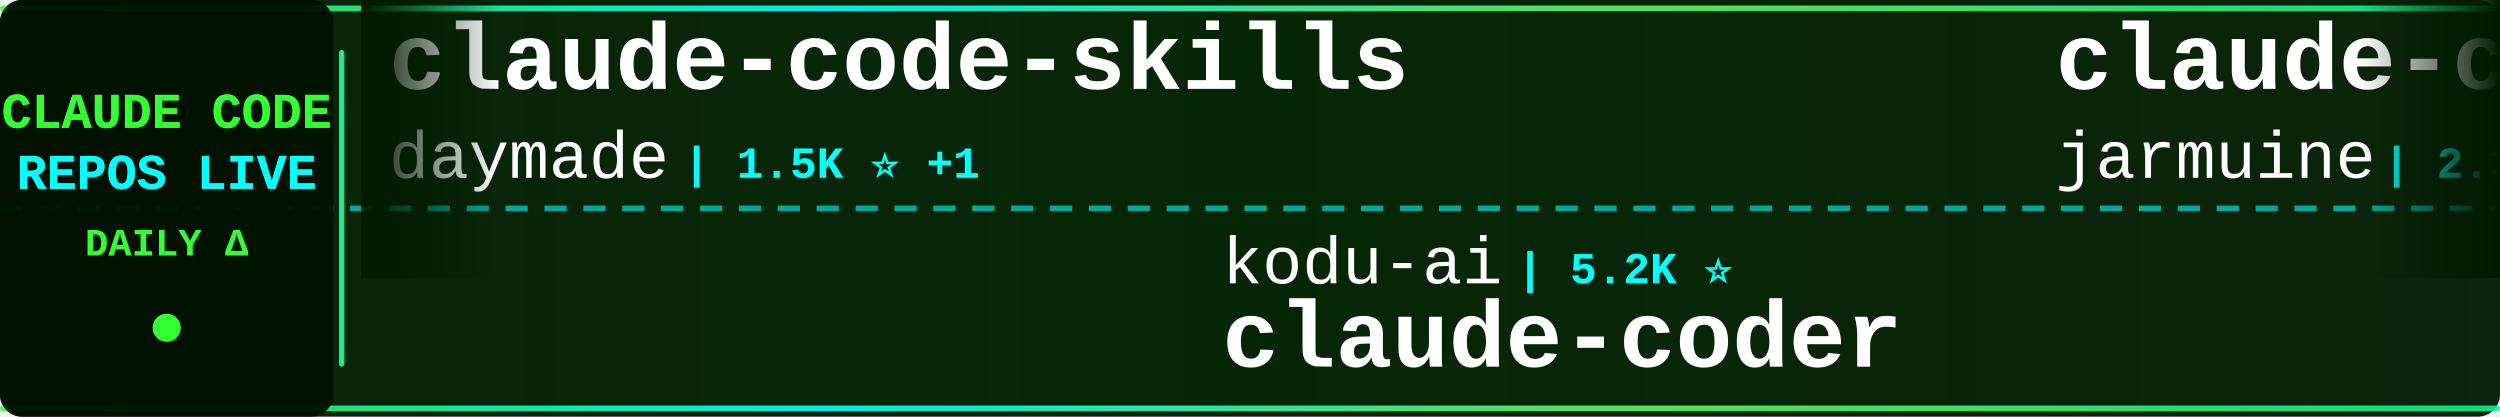
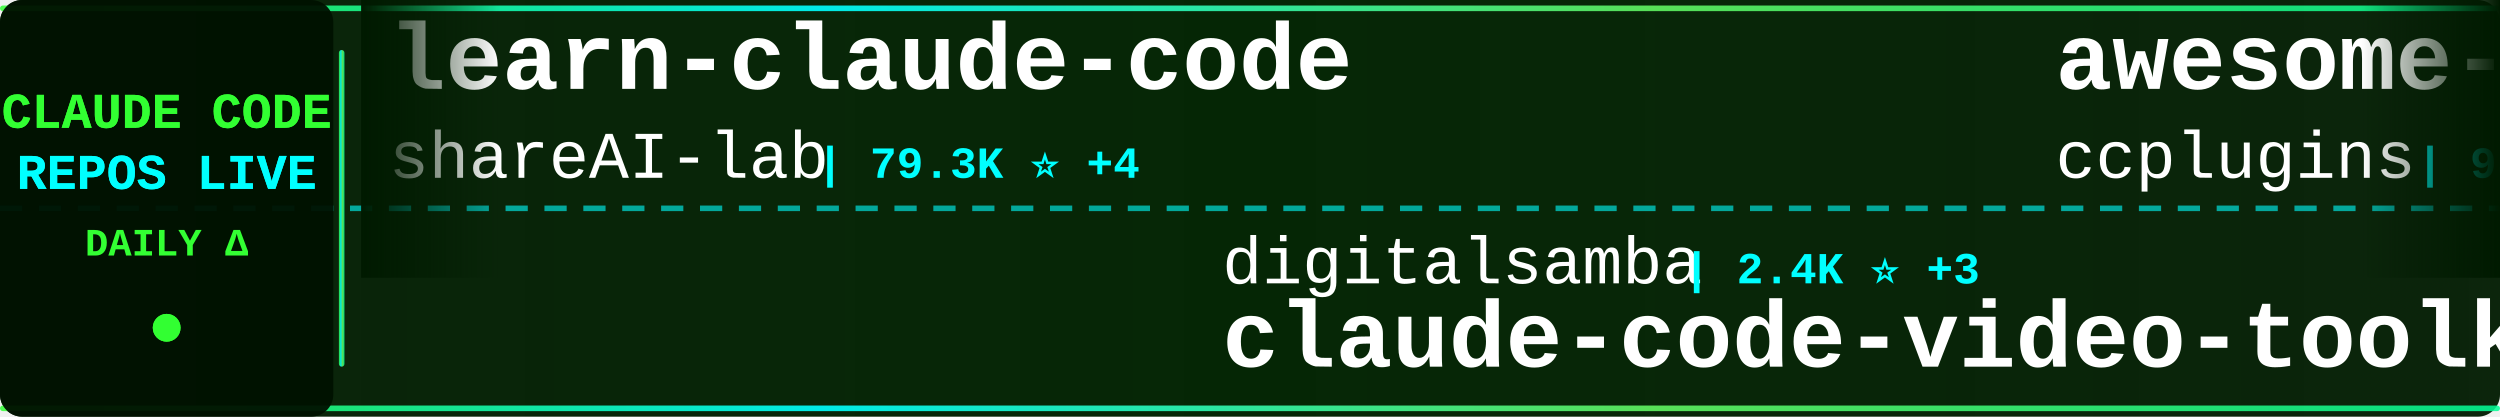
<svg xmlns="http://www.w3.org/2000/svg" width="900" height="150">
  <defs>
    <linearGradient id="tickerBg" x1="0%" y1="0%" x2="100%" y2="0%">
      <stop offset="0%" style="stop-color:#001a00;stop-opacity:0.95" />
      <stop offset="50%" style="stop-color:#002200;stop-opacity:0.98" />
      <stop offset="100%" style="stop-color:#001a00;stop-opacity:0.95" />
    </linearGradient>
    <linearGradient id="borderGrad" x1="0%" y1="0%" x2="100%" y2="0%">
      <stop offset="0%" style="stop-color:#33ff33;stop-opacity:0.85">
        <animate attributeName="stop-opacity" values="0.85;1;0.85" dur="2s" repeatCount="indefinite" />
      </stop>
      <stop offset="33%" style="stop-color:#00ffff;stop-opacity:0.9">
        <animate attributeName="stop-opacity" values="0.9;1;0.9" dur="2.2s" repeatCount="indefinite" />
      </stop>
      <stop offset="66%" style="stop-color:#66ff66;stop-opacity:0.85">
        <animate attributeName="stop-opacity" values="0.85;1;0.85" dur="1.8s" repeatCount="indefinite" />
      </stop>
      <stop offset="100%" style="stop-color:#00ff99;stop-opacity:0.85">
        <animate attributeName="stop-opacity" values="0.85;1;0.85" dur="2s" repeatCount="indefinite" />
      </stop>
    </linearGradient>
    <filter id="textGlow">
      <feGaussianBlur stdDeviation="0.1" result="coloredBlur" />
      <feMerge>
        <feMergeNode in="coloredBlur" />
        <feMergeNode in="SourceGraphic" />
      </feMerge>
    </filter>
    <filter id="metricGlow">
      <feGaussianBlur stdDeviation="0.2" result="coloredBlur" />
      <feMerge>
        <feMergeNode in="coloredBlur" />
        <feMergeNode in="SourceGraphic" />
      </feMerge>
    </filter>
    <linearGradient id="leftFade" x1="0%" y1="0%" x2="100%" y2="0%">
      <stop offset="0%" style="stop-color:#001a00;stop-opacity:1" />
      <stop offset="100%" style="stop-color:#001a00;stop-opacity:0" />
    </linearGradient>
    <linearGradient id="rightFade" x1="0%" y1="0%" x2="100%" y2="0%">
      <stop offset="0%" style="stop-color:#001a00;stop-opacity:0" />
      <stop offset="100%" style="stop-color:#001a00;stop-opacity:1" />
    </linearGradient>
  </defs>
  <rect width="900" height="150" fill="url(#tickerBg)" rx="8" />
  <rect x="0" y="2" width="900" height="2" fill="url(#borderGrad)" rx="1" />
  <rect x="0" y="146" width="900" height="2" fill="url(#borderGrad)" rx="1" />
  <line x1="0" y1="75" x2="900" y2="75" stroke="#00ffff" stroke-width="2" stroke-dasharray="8 6" opacity="0.6" />
  <rect x="0" y="0" width="120" height="150" fill="#001100" opacity="0.95" rx="8" />
  <text x="60" y="46" font-family="'Courier New', monospace" font-size="18" font-weight="bold" fill="#33ff33" text-anchor="middle" filter="url(#textGlow)">
    CLAUDE CODE
  </text>
  <text x="60" y="68" font-family="'Courier New', monospace" font-size="18" font-weight="bold" fill="#00ffff" text-anchor="middle" filter="url(#textGlow)">
    REPOS LIVE
  </text>
  <text x="60" y="92" font-family="'Courier New', monospace" font-size="14" font-weight="bold" fill="#33ff33" text-anchor="middle">
    DAILY Δ
  </text>
  <circle cx="60" cy="118" r="5" fill="#33ff33" filter="url(#metricGlow)">
    <animate attributeName="r" values="4;6;4" dur="1.5s" repeatCount="indefinite" />
    <animate attributeName="opacity" values="0.6;1;0.6" dur="1.5s" repeatCount="indefinite" />
  </circle>
  <rect x="122" y="18" width="2" height="114" fill="url(#borderGrad)" rx="1" />
  <clipPath id="tickerClip">
    <rect x="130" y="0" width="770" height="150" />
  </clipPath>
  <g clip-path="url(#tickerClip)">
    <g id="tickerItems">
      <animateTransform attributeName="transform" attributeType="XML" type="translate" from="0 0" to="-3000 0" dur="54s" repeatCount="indefinite" />
      <g transform="translate(0, 0)">
-         <text x="140" y="32" font-family="'Courier New', monospace" font-size="34" font-weight="bold" fill="#ffffff">claude-code-skills</text>
-         <text x="140" y="64" font-family="'Courier New', monospace" font-size="24" font-weight="normal" fill="#ffffff" opacity="1.0">daymade</text>
-         <text x="246" y="64" font-family="'Courier New', monospace" font-size="16" font-weight="bold" fill="#00ffff"> | 1.5K ⭐ +1</text>
+         <text x="140" y="32" font-family="'Courier New', monospace" font-size="34" font-weight="bold" fill="#ffffff">learn-claude-code</text>
+         <text x="140" y="64" font-family="'Courier New', monospace" font-size="24" font-weight="normal" fill="#ffffff" opacity="1.0">shareAI-lab</text>
+         <text x="294" y="64" font-family="'Courier New', monospace" font-size="16" font-weight="bold" fill="#00ffff"> | 79.3K ⭐ +4</text>
      </g>
      <g transform="translate(300, 0)">
-         <text x="140" y="102" font-family="'Courier New', monospace" font-size="24" font-weight="normal" fill="#ffffff" opacity="1.0">kodu-ai</text>
-         <text x="246" y="102" font-family="'Courier New', monospace" font-size="16" font-weight="bold" fill="#00ffff"> | 5.2K ⭐</text>
-         <text x="140" y="132" font-family="'Courier New', monospace" font-size="34" font-weight="bold" fill="#ffffff">claude-coder</text>
+         <text x="140" y="102" font-family="'Courier New', monospace" font-size="24" font-weight="normal" fill="#ffffff" opacity="1.0">digitalsamba</text>
+         <text x="306" y="102" font-family="'Courier New', monospace" font-size="16" font-weight="bold" fill="#00ffff"> | 2.4K ⭐ +3</text>
+         <text x="140" y="132" font-family="'Courier New', monospace" font-size="34" font-weight="bold" fill="#ffffff">claude-code-video-toolki...</text>
      </g>
      <g transform="translate(600, 0)">
-         <text x="140" y="32" font-family="'Courier New', monospace" font-size="34" font-weight="bold" fill="#ffffff">claude-code</text>
-         <text x="140" y="64" font-family="'Courier New', monospace" font-size="24" font-weight="normal" fill="#ffffff" opacity="1.0">jarmuine</text>
-         <text x="258" y="64" font-family="'Courier New', monospace" font-size="16" font-weight="bold" fill="#00ffff"> | 2.3K ⭐</text>
+         <text x="140" y="32" font-family="'Courier New', monospace" font-size="34" font-weight="bold" fill="#ffffff">awesome-claude-code-plug...</text>
+         <text x="140" y="64" font-family="'Courier New', monospace" font-size="24" font-weight="normal" fill="#ffffff" opacity="1.0">ccplugins</text>
+         <text x="270" y="64" font-family="'Courier New', monospace" font-size="16" font-weight="bold" fill="#00ffff"> | 988 ⭐</text>
      </g>
      <g transform="translate(900, 0)">
-         <text x="140" y="102" font-family="'Courier New', monospace" font-size="24" font-weight="normal" fill="#ffffff" opacity="1.0">WorldFlowAI</text>
-         <text x="294" y="102" font-family="'Courier New', monospace" font-size="16" font-weight="bold" fill="#00ffff"> | 5.4K ⭐ +9</text>
-         <text x="140" y="132" font-family="'Courier New', monospace" font-size="34" font-weight="bold" fill="#ffffff">everything-claude-code</text>
+         <text x="140" y="102" font-family="'Courier New', monospace" font-size="24" font-weight="normal" fill="#ffffff" opacity="1.0">frankbria</text>
+         <text x="270" y="102" font-family="'Courier New', monospace" font-size="16" font-weight="bold" fill="#00ffff"> | 9.7K ⭐</text>
+         <text x="140" y="132" font-family="'Courier New', monospace" font-size="34" font-weight="bold" fill="#ffffff">ralph-claude-code</text>
      </g>
      <g transform="translate(1200, 0)">
-         <text x="140" y="32" font-family="'Courier New', monospace" font-size="34" font-weight="bold" fill="#ffffff">claude-code</text>
-         <text x="140" y="64" font-family="'Courier New', monospace" font-size="24" font-weight="normal" fill="#ffffff" opacity="1.0">lowcortisolprogrammer</text>
-         <text x="414" y="64" font-family="'Courier New', monospace" font-size="16" font-weight="bold" fill="#00ffff"> | 170 ⭐</text>
+         <text x="140" y="32" font-family="'Courier New', monospace" font-size="34" font-weight="bold" fill="#ffffff">claude-code-harness</text>
+         <text x="140" y="64" font-family="'Courier New', monospace" font-size="24" font-weight="normal" fill="#ffffff" opacity="1.0">Chachamaru127</text>
+         <text x="318" y="64" font-family="'Courier New', monospace" font-size="16" font-weight="bold" fill="#00ffff"> | 3.2K ⭐</text>
      </g>
      <g transform="translate(1500, 0)">
-         <text x="140" y="102" font-family="'Courier New', monospace" font-size="24" font-weight="normal" fill="#ffffff" opacity="1.0">shanraisshan</text>
-         <text x="306" y="102" font-family="'Courier New', monospace" font-size="16" font-weight="bold" fill="#00ffff"> | 68.2K ⭐ +13</text>
-         <text x="140" y="132" font-family="'Courier New', monospace" font-size="34" font-weight="bold" fill="#ffffff">claude-code-best-practic...</text>
+         <text x="140" y="102" font-family="'Courier New', monospace" font-size="24" font-weight="normal" fill="#ffffff" opacity="1.0">fazxes</text>
+         <text x="234" y="102" font-family="'Courier New', monospace" font-size="16" font-weight="bold" fill="#00ffff"> | 246 ⭐</text>
+         <text x="140" y="132" font-family="'Courier New', monospace" font-size="34" font-weight="bold" fill="#ffffff">Claude-code</text>
      </g>
      <g transform="translate(1800, 0)">
-         <text x="140" y="32" font-family="'Courier New', monospace" font-size="34" font-weight="bold" fill="#ffffff">Claude-code</text>
-         <text x="140" y="64" font-family="'Courier New', monospace" font-size="24" font-weight="normal" fill="#ffffff" opacity="1.0">zstmfhy</text>
-         <text x="246" y="64" font-family="'Courier New', monospace" font-size="16" font-weight="bold" fill="#00ffff"> | 188 ⭐</text>
+         <text x="140" y="32" font-family="'Courier New', monospace" font-size="34" font-weight="bold" fill="#ffffff">claude-code-source-code</text>
+         <text x="140" y="64" font-family="'Courier New', monospace" font-size="24" font-weight="normal" fill="#ffffff" opacity="1.0">777genius</text>
+         <text x="270" y="64" font-family="'Courier New', monospace" font-size="16" font-weight="bold" fill="#00ffff"> | 936 ⭐</text>
      </g>
      <g transform="translate(2100, 0)">
-         <text x="140" y="102" font-family="'Courier New', monospace" font-size="24" font-weight="normal" fill="#ffffff" opacity="1.0">LING71671</text>
-         <text x="270" y="102" font-family="'Courier New', monospace" font-size="16" font-weight="bold" fill="#00ffff"> | 974 ⭐</text>
-         <text x="140" y="132" font-family="'Courier New', monospace" font-size="34" font-weight="bold" fill="#ffffff">Open-ClaudeCode</text>
+         <text x="140" y="102" font-family="'Courier New', monospace" font-size="24" font-weight="normal" fill="#ffffff" opacity="1.0">edmund-io</text>
+         <text x="270" y="102" font-family="'Courier New', monospace" font-size="16" font-weight="bold" fill="#00ffff"> | 1.5K ⭐</text>
+         <text x="140" y="132" font-family="'Courier New', monospace" font-size="34" font-weight="bold" fill="#ffffff">edmunds-claude-code</text>
      </g>
      <g transform="translate(2400, 0)">
-         <text x="140" y="32" font-family="'Courier New', monospace" font-size="34" font-weight="bold" fill="#ffffff">claude-code-webui</text>
-         <text x="140" y="64" font-family="'Courier New', monospace" font-size="24" font-weight="normal" fill="#ffffff" opacity="1.0">sugyan</text>
-         <text x="234" y="64" font-family="'Courier New', monospace" font-size="16" font-weight="bold" fill="#00ffff"> | 1.1K ⭐</text>
+         <text x="140" y="32" font-family="'Courier New', monospace" font-size="34" font-weight="bold" fill="#ffffff">claude-code-rust</text>
+         <text x="140" y="64" font-family="'Courier New', monospace" font-size="24" font-weight="normal" fill="#ffffff" opacity="1.0">lorryjovens-hub</text>
+         <text x="342" y="64" font-family="'Courier New', monospace" font-size="16" font-weight="bold" fill="#00ffff"> | 1.7K ⭐</text>
      </g>
      <g transform="translate(2700, 0)">
-         <text x="140" y="102" font-family="'Courier New', monospace" font-size="24" font-weight="normal" fill="#ffffff" opacity="1.0">Windy3f3f3f3f</text>
-         <text x="318" y="102" font-family="'Courier New', monospace" font-size="16" font-weight="bold" fill="#00ffff"> | 2.8K ⭐</text>
-         <text x="140" y="132" font-family="'Courier New', monospace" font-size="34" font-weight="bold" fill="#ffffff">claude-code-from-scratch</text>
+         <text x="140" y="102" font-family="'Courier New', monospace" font-size="24" font-weight="normal" fill="#ffffff" opacity="1.0">jarmuine</text>
+         <text x="258" y="102" font-family="'Courier New', monospace" font-size="16" font-weight="bold" fill="#00ffff"> | 2.3K ⭐</text>
+         <text x="140" y="132" font-family="'Courier New', monospace" font-size="34" font-weight="bold" fill="#ffffff">claude-code</text>
      </g>
      <g transform="translate(3000, 0)">
-         <text x="140" y="32" font-family="'Courier New', monospace" font-size="34" font-weight="bold" fill="#ffffff">claude-code-skills</text>
-         <text x="140" y="64" font-family="'Courier New', monospace" font-size="24" font-weight="normal" fill="#ffffff" opacity="1.0">daymade</text>
-         <text x="246" y="64" font-family="'Courier New', monospace" font-size="16" font-weight="bold" fill="#00ffff"> | 1.5K ⭐ +1</text>
+         <text x="140" y="32" font-family="'Courier New', monospace" font-size="34" font-weight="bold" fill="#ffffff">learn-claude-code</text>
+         <text x="140" y="64" font-family="'Courier New', monospace" font-size="24" font-weight="normal" fill="#ffffff" opacity="1.0">shareAI-lab</text>
+         <text x="294" y="64" font-family="'Courier New', monospace" font-size="16" font-weight="bold" fill="#00ffff"> | 79.3K ⭐ +4</text>
      </g>
      <g transform="translate(3300, 0)">
-         <text x="140" y="102" font-family="'Courier New', monospace" font-size="24" font-weight="normal" fill="#ffffff" opacity="1.0">kodu-ai</text>
-         <text x="246" y="102" font-family="'Courier New', monospace" font-size="16" font-weight="bold" fill="#00ffff"> | 5.2K ⭐</text>
-         <text x="140" y="132" font-family="'Courier New', monospace" font-size="34" font-weight="bold" fill="#ffffff">claude-coder</text>
+         <text x="140" y="102" font-family="'Courier New', monospace" font-size="24" font-weight="normal" fill="#ffffff" opacity="1.0">digitalsamba</text>
+         <text x="306" y="102" font-family="'Courier New', monospace" font-size="16" font-weight="bold" fill="#00ffff"> | 2.4K ⭐ +3</text>
+         <text x="140" y="132" font-family="'Courier New', monospace" font-size="34" font-weight="bold" fill="#ffffff">claude-code-video-toolki...</text>
      </g>
      <g transform="translate(3600, 0)">
-         <text x="140" y="32" font-family="'Courier New', monospace" font-size="34" font-weight="bold" fill="#ffffff">claude-code</text>
-         <text x="140" y="64" font-family="'Courier New', monospace" font-size="24" font-weight="normal" fill="#ffffff" opacity="1.0">jarmuine</text>
-         <text x="258" y="64" font-family="'Courier New', monospace" font-size="16" font-weight="bold" fill="#00ffff"> | 2.3K ⭐</text>
+         <text x="140" y="32" font-family="'Courier New', monospace" font-size="34" font-weight="bold" fill="#ffffff">awesome-claude-code-plug...</text>
+         <text x="140" y="64" font-family="'Courier New', monospace" font-size="24" font-weight="normal" fill="#ffffff" opacity="1.0">ccplugins</text>
+         <text x="270" y="64" font-family="'Courier New', monospace" font-size="16" font-weight="bold" fill="#00ffff"> | 988 ⭐</text>
      </g>
      <g transform="translate(3900, 0)">
-         <text x="140" y="102" font-family="'Courier New', monospace" font-size="24" font-weight="normal" fill="#ffffff" opacity="1.0">WorldFlowAI</text>
-         <text x="294" y="102" font-family="'Courier New', monospace" font-size="16" font-weight="bold" fill="#00ffff"> | 5.4K ⭐ +9</text>
-         <text x="140" y="132" font-family="'Courier New', monospace" font-size="34" font-weight="bold" fill="#ffffff">everything-claude-code</text>
+         <text x="140" y="102" font-family="'Courier New', monospace" font-size="24" font-weight="normal" fill="#ffffff" opacity="1.0">frankbria</text>
+         <text x="270" y="102" font-family="'Courier New', monospace" font-size="16" font-weight="bold" fill="#00ffff"> | 9.7K ⭐</text>
+         <text x="140" y="132" font-family="'Courier New', monospace" font-size="34" font-weight="bold" fill="#ffffff">ralph-claude-code</text>
      </g>
    </g>
  </g>
  <rect x="130" y="0" width="50" height="100" fill="url(#leftFade)" />
  <rect x="850" y="0" width="50" height="100" fill="url(#rightFade)" />
</svg>
